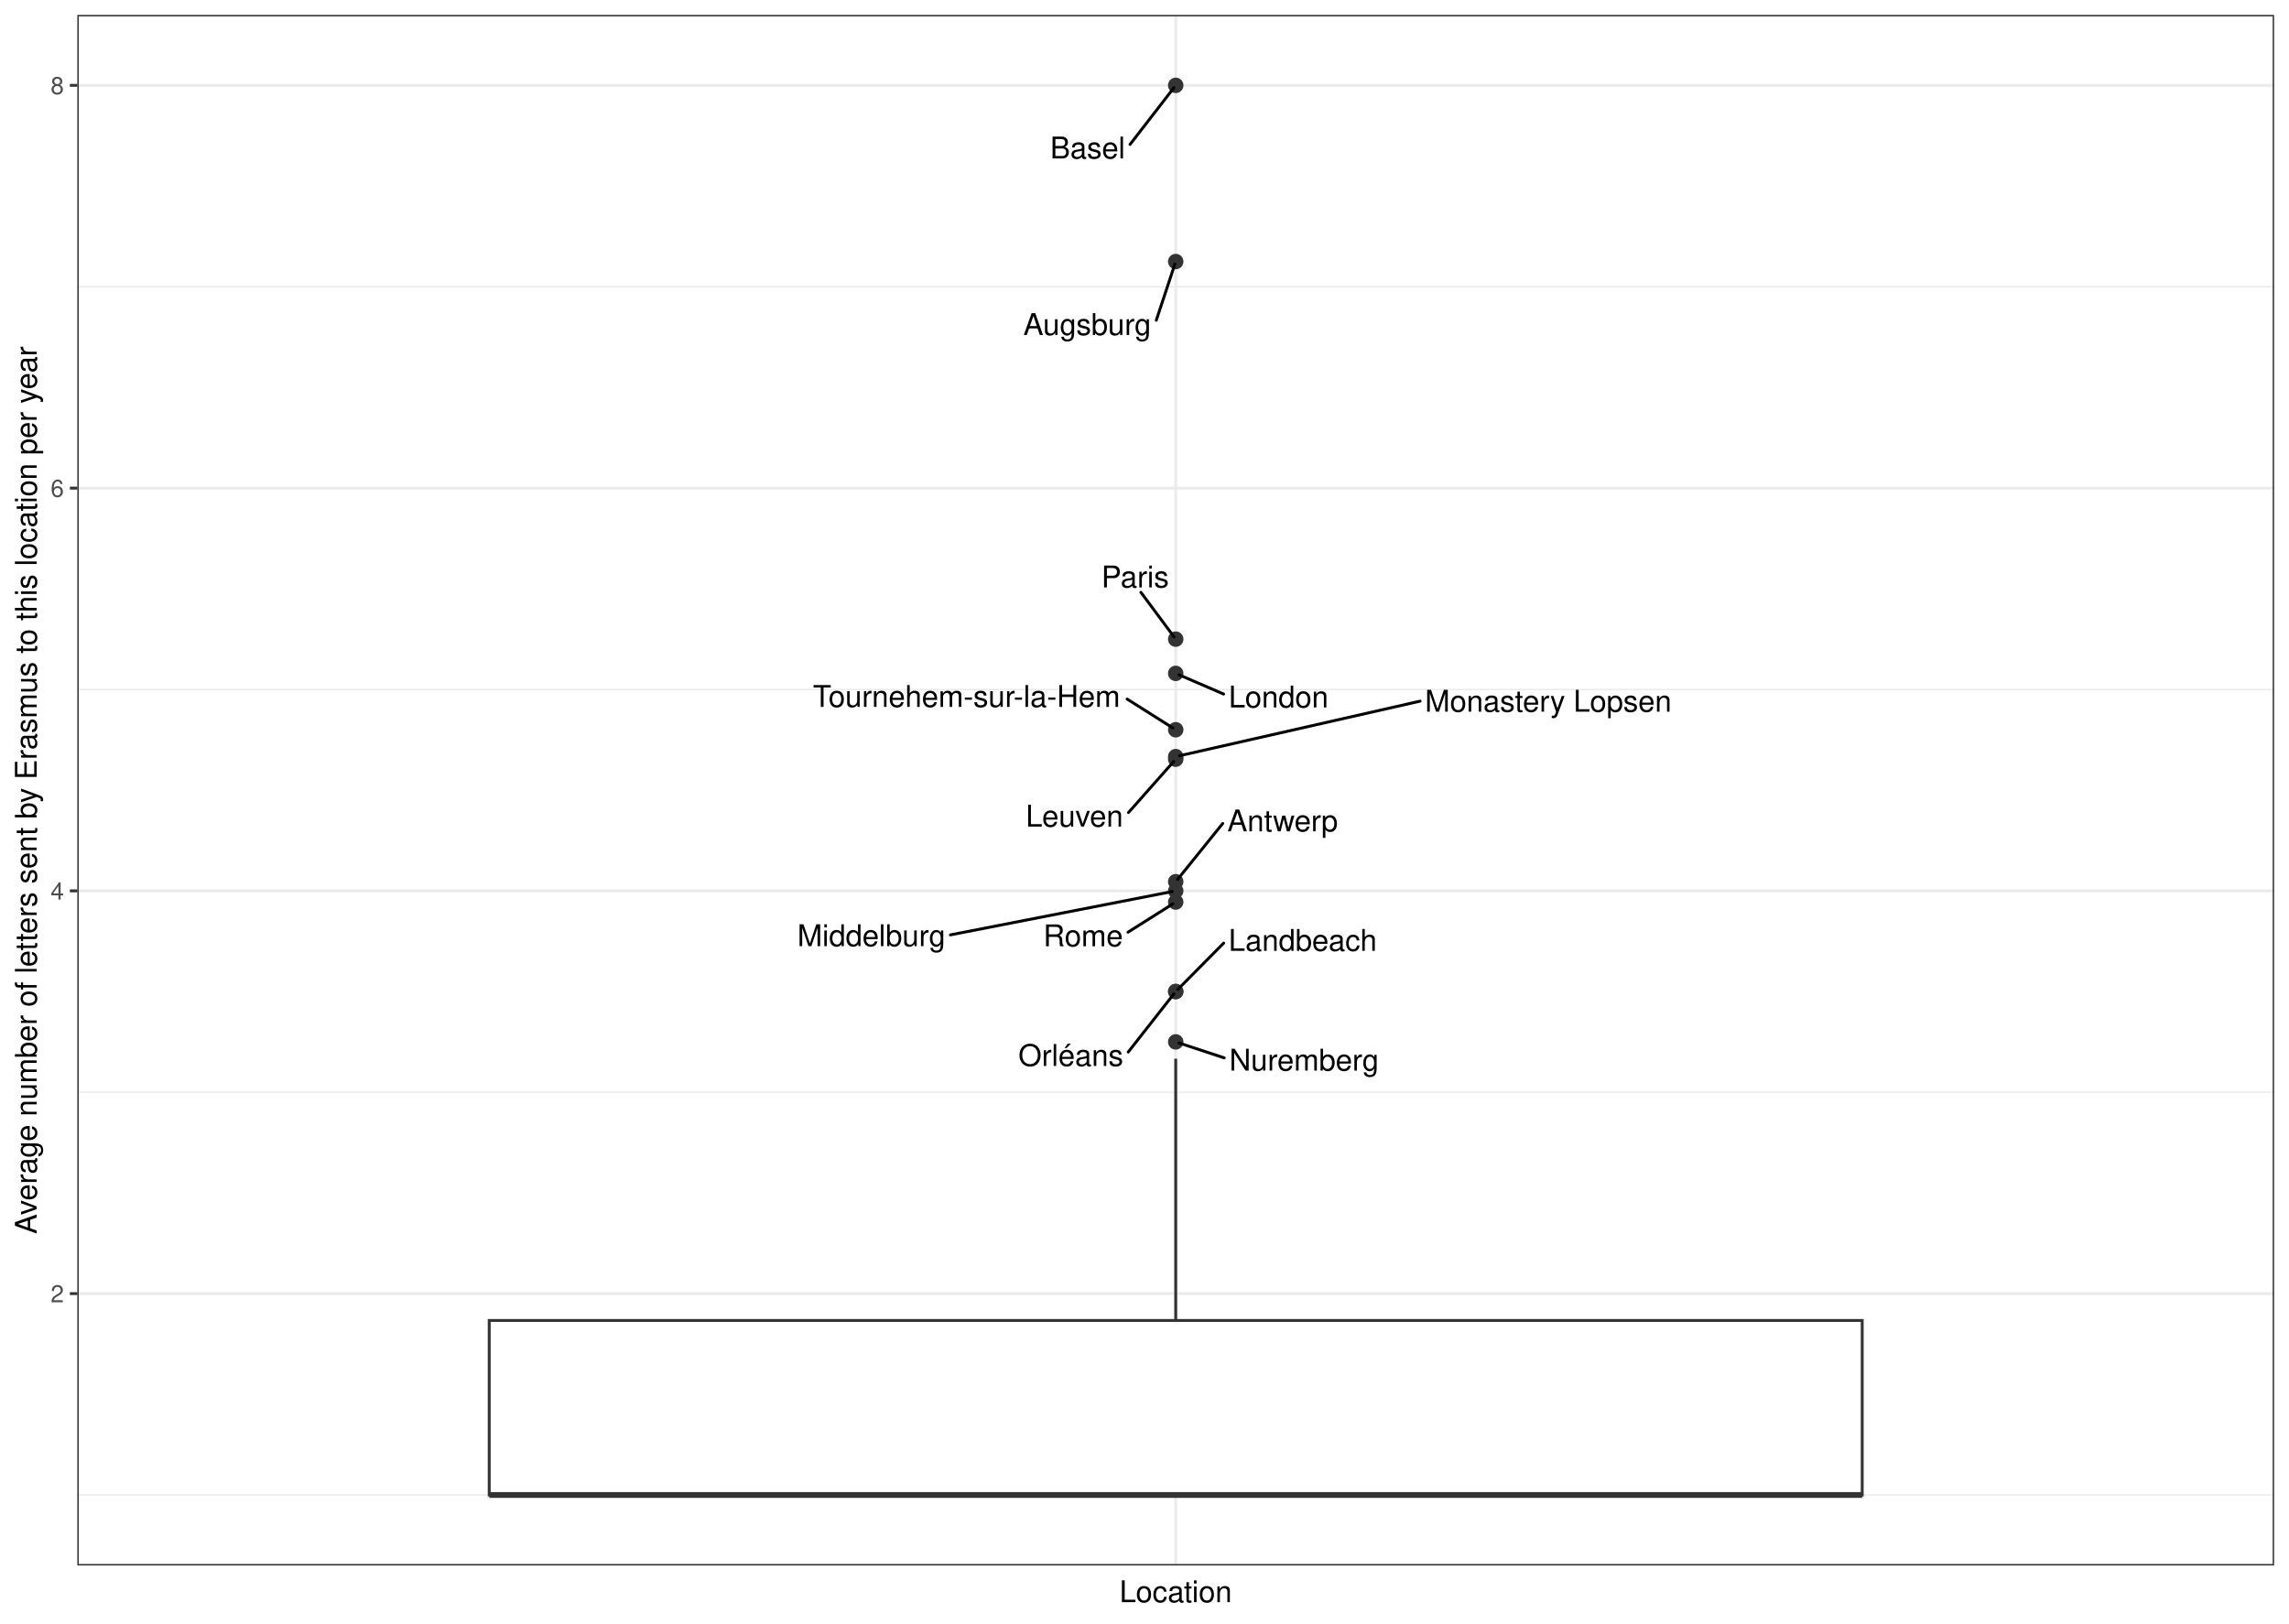
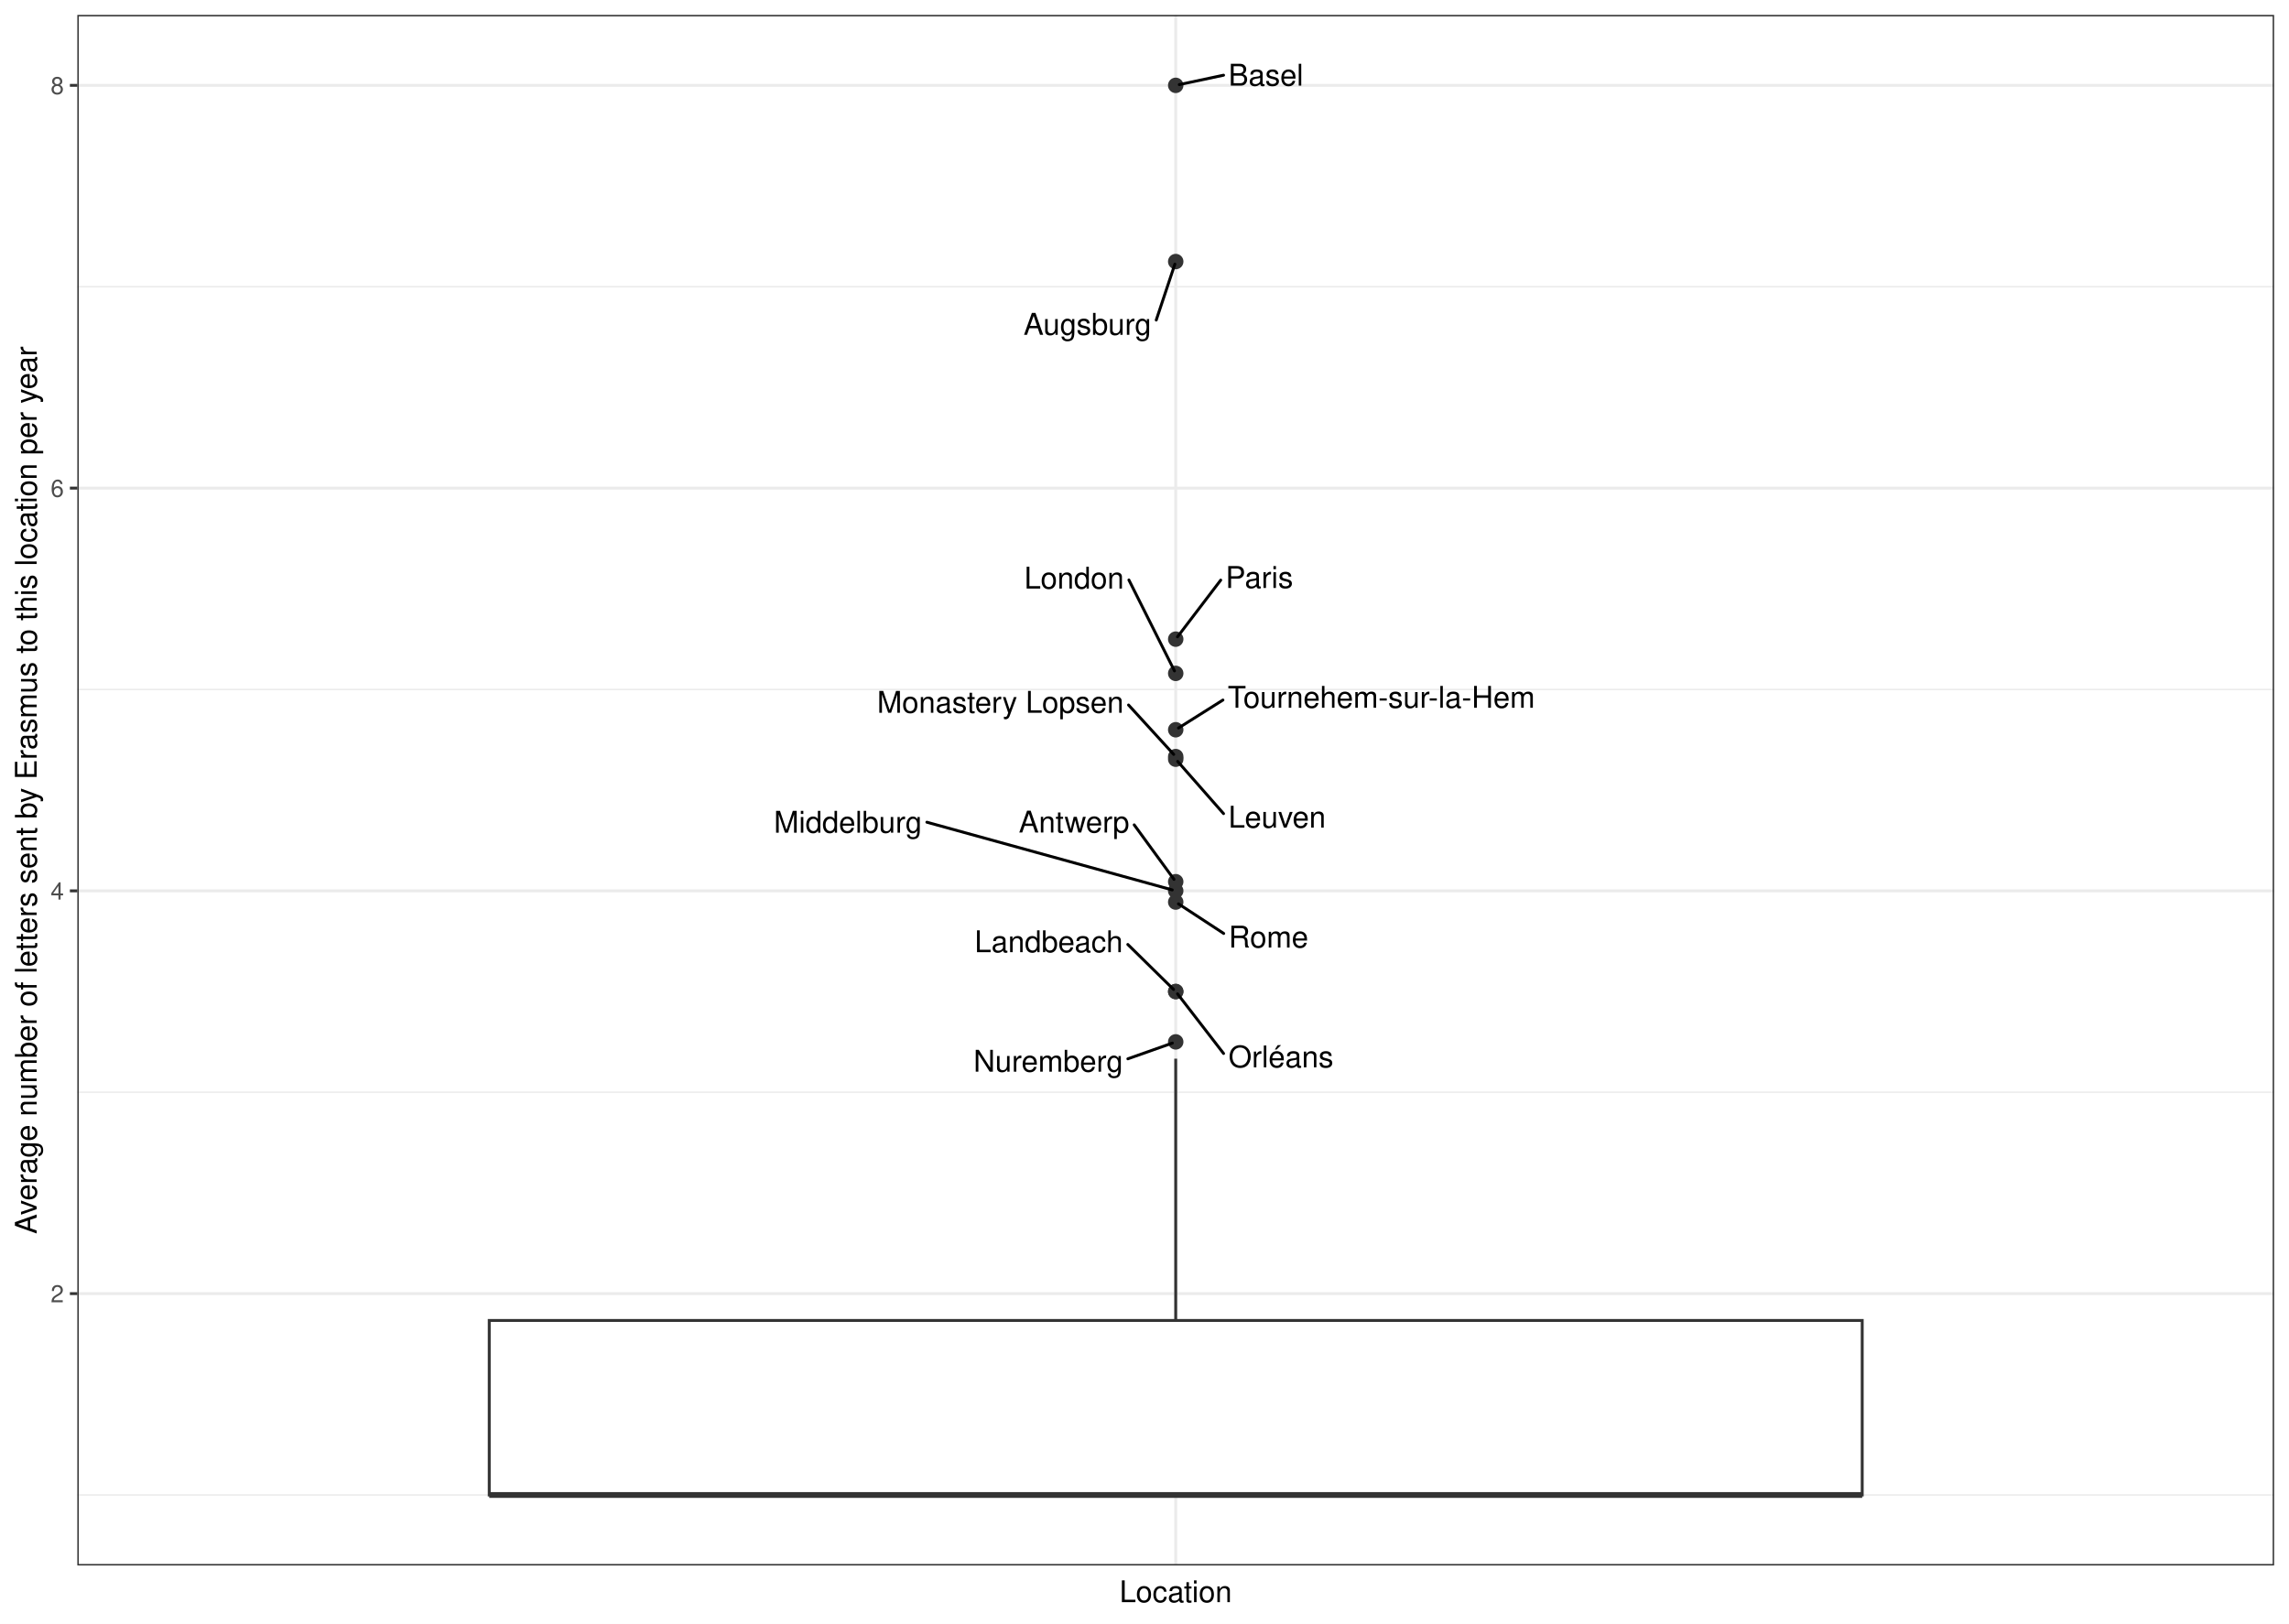
- <svg xmlns="http://www.w3.org/2000/svg" class="svglite" width="842.40pt" height="597.60pt" viewBox="0 0 842.40 597.60">
-   <defs>
-     <style type="text/css">
+ <svg xmlns="http://www.w3.org/2000/svg" width="842.40pt" height="597.60pt" viewBox="0 0 842.40 597.60">
+   <g class="svglite">
+     <defs>
+       <style type="text/css">
    .svglite line, .svglite polyline, .svglite polygon, .svglite path, .svglite rect, .svglite circle {
      fill: none;
      stroke: #000000;
      stroke-linecap: round;
      stroke-linejoin: round;
      stroke-miterlimit: 10.00;
    }
    .svglite text {
      white-space: pre;
    }
+     .svglite g.glyphgroup path {
+       fill: inherit;
+       stroke: none;
+     }
  </style>
-   </defs>
-   <rect width="100%" height="100%" style="stroke: none; fill: #FFFFFF;" />
-   <defs>
-     <clipPath id="cpMC4wMHw4NDIuNDB8MC4wMHw1OTcuNjA=">
-       <rect x="0.00" y="0.00" width="842.40" height="597.60" />
-     </clipPath>
-   </defs>
-   <g clip-path="url(#cpMC4wMHw4NDIuNDB8MC4wMHw1OTcuNjA=)">
-     <rect x="0" y="-0" width="842.40" height="597.60" style="stroke-width: 1.07; stroke: #FFFFFF; fill: #FFFFFF;" />
-   </g>
-   <defs>
-     <clipPath id="cpMjguNDZ8ODM2LjkyfDUuNDh8NTc2LjIy">
-       <rect x="28.46" y="5.48" width="808.46" height="570.74" />
-     </clipPath>
-   </defs>
-   <g clip-path="url(#cpMjguNDZ8ODM2LjkyfDUuNDh8NTc2LjIy)">
-     <rect x="28.46" y="5.48" width="808.46" height="570.74" style="stroke-width: 1.07; stroke: none; fill: #FFFFFF;" />
-     <polyline points="28.46,550.28 836.92,550.28 " style="stroke-width: 0.53; stroke: #EBEBEB; stroke-linecap: butt;" />
-     <polyline points="28.46,402.03 836.92,402.03 " style="stroke-width: 0.53; stroke: #EBEBEB; stroke-linecap: butt;" />
-     <polyline points="28.46,253.79 836.92,253.79 " style="stroke-width: 0.53; stroke: #EBEBEB; stroke-linecap: butt;" />
-     <polyline points="28.46,105.54 836.92,105.54 " style="stroke-width: 0.53; stroke: #EBEBEB; stroke-linecap: butt;" />
-     <polyline points="28.46,476.16 836.92,476.16 " style="stroke-width: 1.07; stroke: #EBEBEB; stroke-linecap: butt;" />
-     <polyline points="28.46,327.91 836.92,327.91 " style="stroke-width: 1.07; stroke: #EBEBEB; stroke-linecap: butt;" />
-     <polyline points="28.46,179.67 836.92,179.67 " style="stroke-width: 1.07; stroke: #EBEBEB; stroke-linecap: butt;" />
-     <polyline points="28.46,31.42 836.92,31.42 " style="stroke-width: 1.07; stroke: #EBEBEB; stroke-linecap: butt;" />
-     <polyline points="432.69,576.22 432.69,5.48 " style="stroke-width: 1.07; stroke: #EBEBEB; stroke-linecap: butt;" />
-     <circle cx="432.69" cy="279.45" r="2.49" style="stroke-width: 0.71; stroke: #333333; fill: #333333;" />
-     <circle cx="432.69" cy="247.86" r="2.49" style="stroke-width: 0.71; stroke: #333333; fill: #333333;" />
-     <circle cx="432.69" cy="235.26" r="2.49" style="stroke-width: 0.71; stroke: #333333; fill: #333333;" />
-     <circle cx="432.69" cy="324.54" r="2.49" style="stroke-width: 0.71; stroke: #333333; fill: #333333;" />
-     <circle cx="432.69" cy="31.42" r="2.49" style="stroke-width: 0.71; stroke: #333333; fill: #333333;" />
-     <circle cx="432.69" cy="332.03" r="2.49" style="stroke-width: 0.71; stroke: #333333; fill: #333333;" />
-     <circle cx="432.69" cy="383.50" r="2.49" style="stroke-width: 0.71; stroke: #333333; fill: #333333;" />
-     <circle cx="432.69" cy="96.28" r="2.49" style="stroke-width: 0.71; stroke: #333333; fill: #333333;" />
-     <circle cx="432.69" cy="268.61" r="2.49" style="stroke-width: 0.71; stroke: #333333; fill: #333333;" />
-     <circle cx="432.69" cy="278.49" r="2.49" style="stroke-width: 0.71; stroke: #333333; fill: #333333;" />
-     <circle cx="432.69" cy="364.97" r="2.49" style="stroke-width: 0.71; stroke: #333333; fill: #333333;" />
-     <circle cx="432.69" cy="364.97" r="2.49" style="stroke-width: 0.71; stroke: #333333; fill: #333333;" />
-     <circle cx="432.69" cy="327.91" r="2.49" style="stroke-width: 0.71; stroke: #333333; fill: #333333;" />
-     <line x1="432.69" y1="486.04" x2="432.69" y2="389.68" style="stroke-width: 1.07; stroke: #333333; stroke-linecap: butt;" />
-     <line x1="432.69" y1="550.28" x2="432.69" y2="550.28" style="stroke-width: 1.07; stroke: #333333; stroke-linecap: butt;" />
-     <polygon points="180.04,486.04 180.04,550.28 685.33,550.28 685.33,486.04 180.04,486.04 " style="stroke-width: 1.07; stroke: #333333; stroke-linecap: butt; stroke-linejoin: miter; fill: #FFFFFF;" />
-     <line x1="180.04" y1="550.28" x2="685.33" y2="550.28" style="stroke-width: 2.13; stroke: #333333; stroke-linecap: butt; stroke-linejoin: miter;" />
-     <line x1="415.31" y1="299.08" x2="431.96" y2="280.27" style="stroke-width: 1.07;" />
-     <line x1="450.32" y1="255.47" x2="433.86" y2="248.37" style="stroke-width: 1.07;" />
-     <line x1="419.87" y1="218.02" x2="432.05" y2="234.40" style="stroke-width: 1.07;" />
-     <line x1="450.00" y1="303.10" x2="433.37" y2="323.70" style="stroke-width: 1.07;" />
-     <line x1="415.87" y1="53.17" x2="432.03" y2="32.27" style="stroke-width: 1.07;" />
-     <line x1="415.12" y1="343.13" x2="431.67" y2="332.68" style="stroke-width: 1.07;" />
-     <line x1="450.55" y1="389.39" x2="433.93" y2="383.91" style="stroke-width: 1.07;" />
-     <line x1="425.54" y1="117.88" x2="432.38" y2="97.22" style="stroke-width: 1.07;" />
-     <line x1="414.81" y1="257.32" x2="431.67" y2="267.97" style="stroke-width: 1.07;" />
-     <line x1="522.62" y1="258.08" x2="434.00" y2="278.20" style="stroke-width: 1.07;" />
-     <line x1="450.33" y1="347.14" x2="433.47" y2="364.18" style="stroke-width: 1.07;" />
-     <line x1="415.21" y1="387.23" x2="432.02" y2="365.82" style="stroke-width: 1.07;" />
-     <line x1="349.79" y1="344.11" x2="431.37" y2="328.17" style="stroke-width: 1.07;" />
-     <text x="395.41" y="304.26" text-anchor="middle" style="font-size: 11.04px; font-weight: 0; font-family: &quot;Nimbus Sans&quot;;" textLength="36.19px" lengthAdjust="spacingAndGlyphs">Leuven</text>
-     <text x="470.53" y="260.40" text-anchor="middle" style="font-size: 11.04px; font-weight: 0; font-family: &quot;Nimbus Sans&quot;;" textLength="36.81px" lengthAdjust="spacingAndGlyphs">London</text>
-     <text x="417.76" y="216.22" text-anchor="middle" style="font-size: 11.04px; font-weight: 0; font-family: &quot;Nimbus Sans&quot;;" textLength="25.13px" lengthAdjust="spacingAndGlyphs">Paris</text>
-     <text x="472.03" y="306.00" text-anchor="middle" style="font-size: 11.04px; font-weight: 0; font-family: &quot;Nimbus Sans&quot;;" textLength="40.46px" lengthAdjust="spacingAndGlyphs">Antwerp</text>
-     <text x="400.28" y="58.32" text-anchor="middle" style="font-size: 11.04px; font-weight: 0; font-family: &quot;Nimbus Sans&quot;;" textLength="27.59px" lengthAdjust="spacingAndGlyphs">Basel</text>
-     <text x="398.61" y="348.31" text-anchor="middle" style="font-size: 11.04px; font-weight: 0; font-family: &quot;Nimbus Sans&quot;;" textLength="29.42px" lengthAdjust="spacingAndGlyphs">Rome</text>
-     <text x="479.93" y="394.06" text-anchor="middle" style="font-size: 11.04px; font-weight: 0; font-family: &quot;Nimbus Sans&quot;;" textLength="55.17px" lengthAdjust="spacingAndGlyphs">Nuremberg</text>
-     <text x="400.13" y="123.30" text-anchor="middle" style="font-size: 11.04px; font-weight: 0; font-family: &quot;Nimbus Sans&quot;;" textLength="47.22px" lengthAdjust="spacingAndGlyphs">Augsburg</text>
-     <text x="355.71" y="260.20" text-anchor="middle" style="font-size: 11.04px; font-weight: 0; font-family: &quot;Nimbus Sans&quot;;" textLength="114.61px" lengthAdjust="spacingAndGlyphs">Tournehem-sur-la-Hem</text>
-     <text x="569.79" y="261.96" text-anchor="middle" style="font-size: 11.04px; font-weight: 0; font-family: &quot;Nimbus Sans&quot;;" textLength="90.75px" lengthAdjust="spacingAndGlyphs">Monastery Lopsen</text>
-     <text x="479.43" y="349.99" text-anchor="middle" style="font-size: 11.04px; font-weight: 0; font-family: &quot;Nimbus Sans&quot;;" textLength="54.59px" lengthAdjust="spacingAndGlyphs">Landbeach</text>
-     <text x="394.09" y="392.35" text-anchor="middle" style="font-size: 11.04px; font-weight: 0; font-family: &quot;Nimbus Sans&quot;;" textLength="38.62px" lengthAdjust="spacingAndGlyphs">Orléans</text>
-     <text x="320.70" y="348.26" text-anchor="middle" style="font-size: 11.04px; font-weight: 0; font-family: &quot;Nimbus Sans&quot;;" textLength="54.56px" lengthAdjust="spacingAndGlyphs">Middelburg</text>
-     <rect x="28.46" y="5.48" width="808.46" height="570.74" style="stroke-width: 1.07; stroke: #333333;" />
-   </g>
-   <g clip-path="url(#cpMC4wMHw4NDIuNDB8MC4wMHw1OTcuNjA=)">
-     <text x="23.53" y="479.36" text-anchor="end" style="font-size: 8.80px; font-weight: 0;fill: #4D4D4D; font-family: &quot;Nimbus Sans&quot;;" textLength="4.89px" lengthAdjust="spacingAndGlyphs">2</text>
-     <text x="23.53" y="331.12" text-anchor="end" style="font-size: 8.80px; font-weight: 0;fill: #4D4D4D; font-family: &quot;Nimbus Sans&quot;;" textLength="4.89px" lengthAdjust="spacingAndGlyphs">4</text>
-     <text x="23.53" y="182.87" text-anchor="end" style="font-size: 8.80px; font-weight: 0;fill: #4D4D4D; font-family: &quot;Nimbus Sans&quot;;" textLength="4.89px" lengthAdjust="spacingAndGlyphs">6</text>
-     <text x="23.53" y="34.63" text-anchor="end" style="font-size: 8.80px; font-weight: 0;fill: #4D4D4D; font-family: &quot;Nimbus Sans&quot;;" textLength="4.89px" lengthAdjust="spacingAndGlyphs">8</text>
-     <polyline points="25.72,476.16 28.46,476.16 " style="stroke-width: 1.07; stroke: #333333; stroke-linecap: butt;" />
-     <polyline points="25.72,327.91 28.46,327.91 " style="stroke-width: 1.07; stroke: #333333; stroke-linecap: butt;" />
-     <polyline points="25.72,179.67 28.46,179.67 " style="stroke-width: 1.07; stroke: #333333; stroke-linecap: butt;" />
-     <polyline points="25.72,31.42 28.46,31.42 " style="stroke-width: 1.07; stroke: #333333; stroke-linecap: butt;" />
-     <text x="432.69" y="589.72" text-anchor="middle" style="font-size: 11.00px; font-weight: 0; font-family: &quot;Nimbus Sans&quot;;" textLength="41.57px" lengthAdjust="spacingAndGlyphs">Location</text>
-     <text transform="translate(13.50,290.85) rotate(-90)" text-anchor="middle" style="font-size: 11.00px; font-weight: 0; font-family: &quot;Nimbus Sans&quot;;" textLength="328.28px" lengthAdjust="spacingAndGlyphs">Average number of letters sent by Erasmus to this location per year</text>
+     </defs>
+     <rect width="100%" height="100%" style="stroke: none; fill: #FFFFFF;" />
+     <defs>
+       <clipPath id="cpMC4wMHw4NDIuNDB8MC4wMHw1OTcuNjA=">
+         <rect x="0.00" y="0.00" width="842.40" height="597.60" />
+       </clipPath>
+     </defs>
+     <g clip-path="url(#cpMC4wMHw4NDIuNDB8MC4wMHw1OTcuNjA=)">
+       <rect x="0.00" y="-0" width="842.40" height="597.60" style="stroke-width: 1.07; stroke: #FFFFFF; fill: #FFFFFF;" />
+     </g>
+     <defs>
+       <clipPath id="cpMjguNDZ8ODM2LjkyfDUuNDh8NTc2LjIy">
+         <rect x="28.46" y="5.48" width="808.46" height="570.74" />
+       </clipPath>
+     </defs>
+     <g clip-path="url(#cpMjguNDZ8ODM2LjkyfDUuNDh8NTc2LjIy)">
+       <rect x="28.46" y="5.48" width="808.46" height="570.74" style="stroke-width: 1.07; stroke: none; fill: #FFFFFF;" />
+       <polyline points="28.46,550.28 836.92,550.28 " style="stroke-width: 0.53; stroke: #EBEBEB; stroke-linecap: butt;" />
+       <polyline points="28.46,402.03 836.92,402.03 " style="stroke-width: 0.53; stroke: #EBEBEB; stroke-linecap: butt;" />
+       <polyline points="28.46,253.79 836.92,253.79 " style="stroke-width: 0.53; stroke: #EBEBEB; stroke-linecap: butt;" />
+       <polyline points="28.46,105.54 836.92,105.54 " style="stroke-width: 0.53; stroke: #EBEBEB; stroke-linecap: butt;" />
+       <polyline points="28.46,476.16 836.92,476.16 " style="stroke-width: 1.07; stroke: #EBEBEB; stroke-linecap: butt;" />
+       <polyline points="28.46,327.91 836.92,327.91 " style="stroke-width: 1.07; stroke: #EBEBEB; stroke-linecap: butt;" />
+       <polyline points="28.46,179.67 836.92,179.67 " style="stroke-width: 1.07; stroke: #EBEBEB; stroke-linecap: butt;" />
+       <polyline points="28.46,31.42 836.92,31.42 " style="stroke-width: 1.07; stroke: #EBEBEB; stroke-linecap: butt;" />
+       <polyline points="432.69,576.22 432.69,5.48 " style="stroke-width: 1.07; stroke: #EBEBEB; stroke-linecap: butt;" />
+       <circle cx="432.69" cy="279.45" r="2.49" style="stroke-width: 0.71; stroke: #333333; fill: #333333;" />
+       <circle cx="432.69" cy="247.86" r="2.49" style="stroke-width: 0.71; stroke: #333333; fill: #333333;" />
+       <circle cx="432.69" cy="235.26" r="2.49" style="stroke-width: 0.71; stroke: #333333; fill: #333333;" />
+       <circle cx="432.69" cy="324.54" r="2.49" style="stroke-width: 0.71; stroke: #333333; fill: #333333;" />
+       <circle cx="432.69" cy="31.42" r="2.49" style="stroke-width: 0.71; stroke: #333333; fill: #333333;" />
+       <circle cx="432.69" cy="332.03" r="2.49" style="stroke-width: 0.71; stroke: #333333; fill: #333333;" />
+       <circle cx="432.69" cy="383.50" r="2.49" style="stroke-width: 0.71; stroke: #333333; fill: #333333;" />
+       <circle cx="432.69" cy="96.28" r="2.49" style="stroke-width: 0.71; stroke: #333333; fill: #333333;" />
+       <circle cx="432.69" cy="268.61" r="2.49" style="stroke-width: 0.71; stroke: #333333; fill: #333333;" />
+       <circle cx="432.69" cy="278.49" r="2.49" style="stroke-width: 0.71; stroke: #333333; fill: #333333;" />
+       <circle cx="432.69" cy="364.97" r="2.49" style="stroke-width: 0.71; stroke: #333333; fill: #333333;" />
+       <circle cx="432.69" cy="364.97" r="2.49" style="stroke-width: 0.71; stroke: #333333; fill: #333333;" />
+       <circle cx="432.69" cy="327.91" r="2.49" style="stroke-width: 0.71; stroke: #333333; fill: #333333;" />
+       <line x1="432.69" y1="486.04" x2="432.69" y2="389.68" style="stroke-width: 1.07; stroke: #333333; stroke-linecap: butt;" />
+       <line x1="432.69" y1="550.28" x2="432.69" y2="550.28" style="stroke-width: 1.07; stroke: #333333; stroke-linecap: butt;" />
+       <polygon points="180.05,486.04 180.05,550.28 685.33,550.28 685.33,486.04 180.05,486.04 " style="stroke-width: 1.07; stroke: #333333; stroke-linecap: butt; stroke-linejoin: miter; fill: #FFFFFF;" />
+       <line x1="180.05" y1="550.28" x2="685.33" y2="550.28" style="stroke-width: 2.13; stroke: #333333; stroke-linecap: butt; stroke-linejoin: miter;" />
+       <line x1="450.29" y1="299.48" x2="433.41" y2="280.27" style="stroke-width: 1.07;" />
+       <line x1="415.46" y1="213.48" x2="432.23" y2="246.95" style="stroke-width: 1.07;" />
+       <line x1="449.25" y1="213.53" x2="433.34" y2="234.41" style="stroke-width: 1.07;" />
+       <line x1="417.41" y1="303.62" x2="432.06" y2="323.68" style="stroke-width: 1.07;" />
+       <line x1="450.30" y1="27.68" x2="434.00" y2="31.14" style="stroke-width: 1.07;" />
+       <line x1="450.35" y1="343.59" x2="433.70" y2="332.69" style="stroke-width: 1.07;" />
+       <line x1="415.08" y1="389.73" x2="431.46" y2="383.94" style="stroke-width: 1.07;" />
+       <line x1="425.52" y1="117.81" x2="432.38" y2="97.22" style="stroke-width: 1.07;" />
+       <line x1="450.06" y1="257.67" x2="433.71" y2="267.97" style="stroke-width: 1.07;" />
+       <line x1="415.33" y1="259.50" x2="431.95" y2="277.68" style="stroke-width: 1.07;" />
+       <line x1="415.06" y1="347.64" x2="431.89" y2="364.19" style="stroke-width: 1.07;" />
+       <line x1="450.30" y1="387.77" x2="433.35" y2="365.82" style="stroke-width: 1.07;" />
+       <line x1="341.11" y1="302.64" x2="431.41" y2="327.56" style="stroke-width: 1.07;" />
+       <text x="470.00" y="304.64" text-anchor="middle" style="font-size: 11.04px; font-family: &quot;Nimbus Sans&quot;;" textLength="35.81px" lengthAdjust="spacingAndGlyphs">Leuven</text>
+       <text x="395.30" y="216.65" text-anchor="middle" style="font-size: 11.04px; font-family: &quot;Nimbus Sans&quot;;" textLength="36.72px" lengthAdjust="spacingAndGlyphs">London</text>
+       <text x="463.46" y="216.41" text-anchor="middle" style="font-size: 11.04px; font-family: &quot;Nimbus Sans&quot;;" textLength="24.83px" lengthAdjust="spacingAndGlyphs">Paris</text>
+       <text x="395.28" y="306.44" text-anchor="middle" style="font-size: 11.04px; font-family: &quot;Nimbus Sans&quot;;" textLength="40.66px" lengthAdjust="spacingAndGlyphs">Antwerp</text>
+       <text x="465.88" y="31.52" text-anchor="middle" style="font-size: 11.04px; font-family: &quot;Nimbus Sans&quot;;" textLength="27.56px" lengthAdjust="spacingAndGlyphs">Basel</text>
+       <text x="466.82" y="348.77" text-anchor="middle" style="font-size: 11.04px; font-family: &quot;Nimbus Sans&quot;;" textLength="29.34px" lengthAdjust="spacingAndGlyphs">Rome</text>
+       <text x="385.78" y="394.47" text-anchor="middle" style="font-size: 11.04px; font-family: &quot;Nimbus Sans&quot;;" textLength="55.02px" lengthAdjust="spacingAndGlyphs">Nuremberg</text>
+       <text x="400.21" y="123.23" text-anchor="middle" style="font-size: 11.04px; font-family: &quot;Nimbus Sans&quot;;" textLength="47.02px" lengthAdjust="spacingAndGlyphs">Augsburg</text>
+       <text x="508.36" y="260.52" text-anchor="middle" style="font-size: 11.04px; font-family: &quot;Nimbus Sans&quot;;" textLength="113.00px" lengthAdjust="spacingAndGlyphs">Tournehem-sur-la-Hem</text>
+       <text x="368.17" y="262.36" text-anchor="middle" style="font-size: 11.04px; font-family: &quot;Nimbus Sans&quot;;" textLength="90.72px" lengthAdjust="spacingAndGlyphs">Monastery Lopsen</text>
+       <text x="385.96" y="350.48" text-anchor="middle" style="font-size: 11.04px; font-family: &quot;Nimbus Sans&quot;;" textLength="54.59px" lengthAdjust="spacingAndGlyphs">Landbeach</text>
+       <text x="471.42" y="392.87" text-anchor="middle" style="font-size: 11.04px; font-family: &quot;Nimbus Sans&quot;;" textLength="38.64px" lengthAdjust="spacingAndGlyphs">Orléans</text>
+       <text x="312.06" y="306.50" text-anchor="middle" style="font-size: 11.04px; font-family: &quot;Nimbus Sans&quot;;" textLength="54.52px" lengthAdjust="spacingAndGlyphs">Middelburg</text>
+       <rect x="28.46" y="5.48" width="808.46" height="570.74" style="stroke-width: 1.07; stroke: #333333;" />
+     </g>
+     <g clip-path="url(#cpMC4wMHw4NDIuNDB8MC4wMHw1OTcuNjA=)">
+       <text x="23.53" y="479.36" text-anchor="end" style="font-size: 8.80px;fill: #4D4D4D; font-family: &quot;Nimbus Sans&quot;;" textLength="4.89px" lengthAdjust="spacingAndGlyphs">2</text>
+       <text x="23.53" y="331.12" text-anchor="end" style="font-size: 8.80px;fill: #4D4D4D; font-family: &quot;Nimbus Sans&quot;;" textLength="4.89px" lengthAdjust="spacingAndGlyphs">4</text>
+       <text x="23.53" y="182.87" text-anchor="end" style="font-size: 8.80px;fill: #4D4D4D; font-family: &quot;Nimbus Sans&quot;;" textLength="4.89px" lengthAdjust="spacingAndGlyphs">6</text>
+       <text x="23.53" y="34.63" text-anchor="end" style="font-size: 8.80px;fill: #4D4D4D; font-family: &quot;Nimbus Sans&quot;;" textLength="4.89px" lengthAdjust="spacingAndGlyphs">8</text>
+       <polyline points="25.72,476.16 28.46,476.16 " style="stroke-width: 1.07; stroke: #333333; stroke-linecap: butt;" />
+       <polyline points="25.72,327.91 28.46,327.91 " style="stroke-width: 1.07; stroke: #333333; stroke-linecap: butt;" />
+       <polyline points="25.72,179.67 28.46,179.67 " style="stroke-width: 1.07; stroke: #333333; stroke-linecap: butt;" />
+       <polyline points="25.72,31.42 28.46,31.42 " style="stroke-width: 1.07; stroke: #333333; stroke-linecap: butt;" />
+       <text x="432.69" y="589.72" text-anchor="middle" style="font-size: 11.00px; font-family: &quot;Nimbus Sans&quot;;" textLength="41.30px" lengthAdjust="spacingAndGlyphs">Location</text>
+       <text transform="translate(13.50,290.85) rotate(-90)" text-anchor="middle" style="font-size: 11.00px; font-family: &quot;Nimbus Sans&quot;;" textLength="326.45px" lengthAdjust="spacingAndGlyphs">Average number of letters sent by Erasmus to this location per year</text>
+     </g>
  </g>
</svg>
